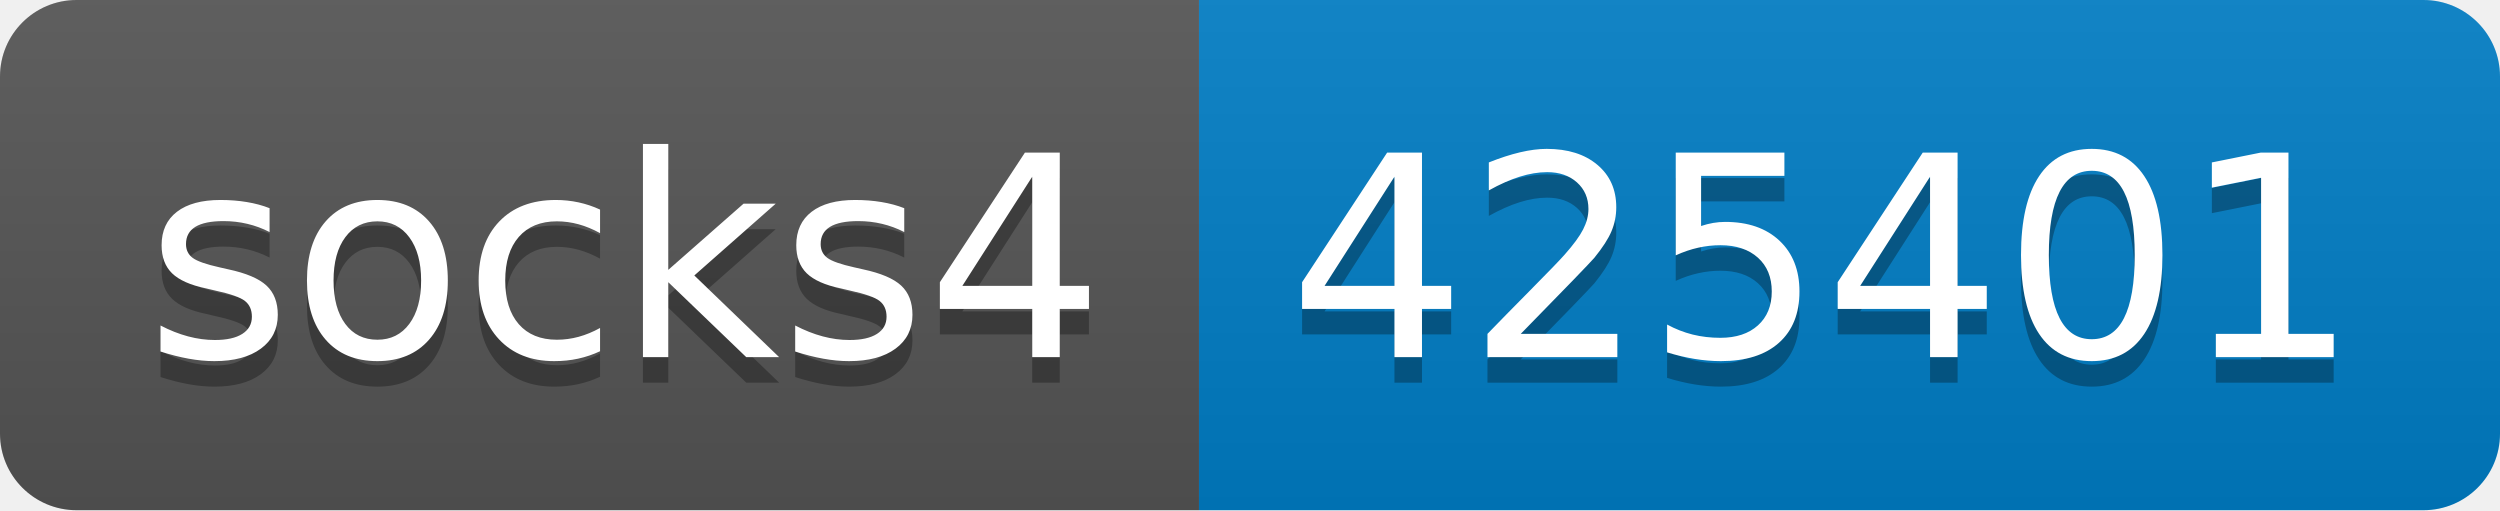
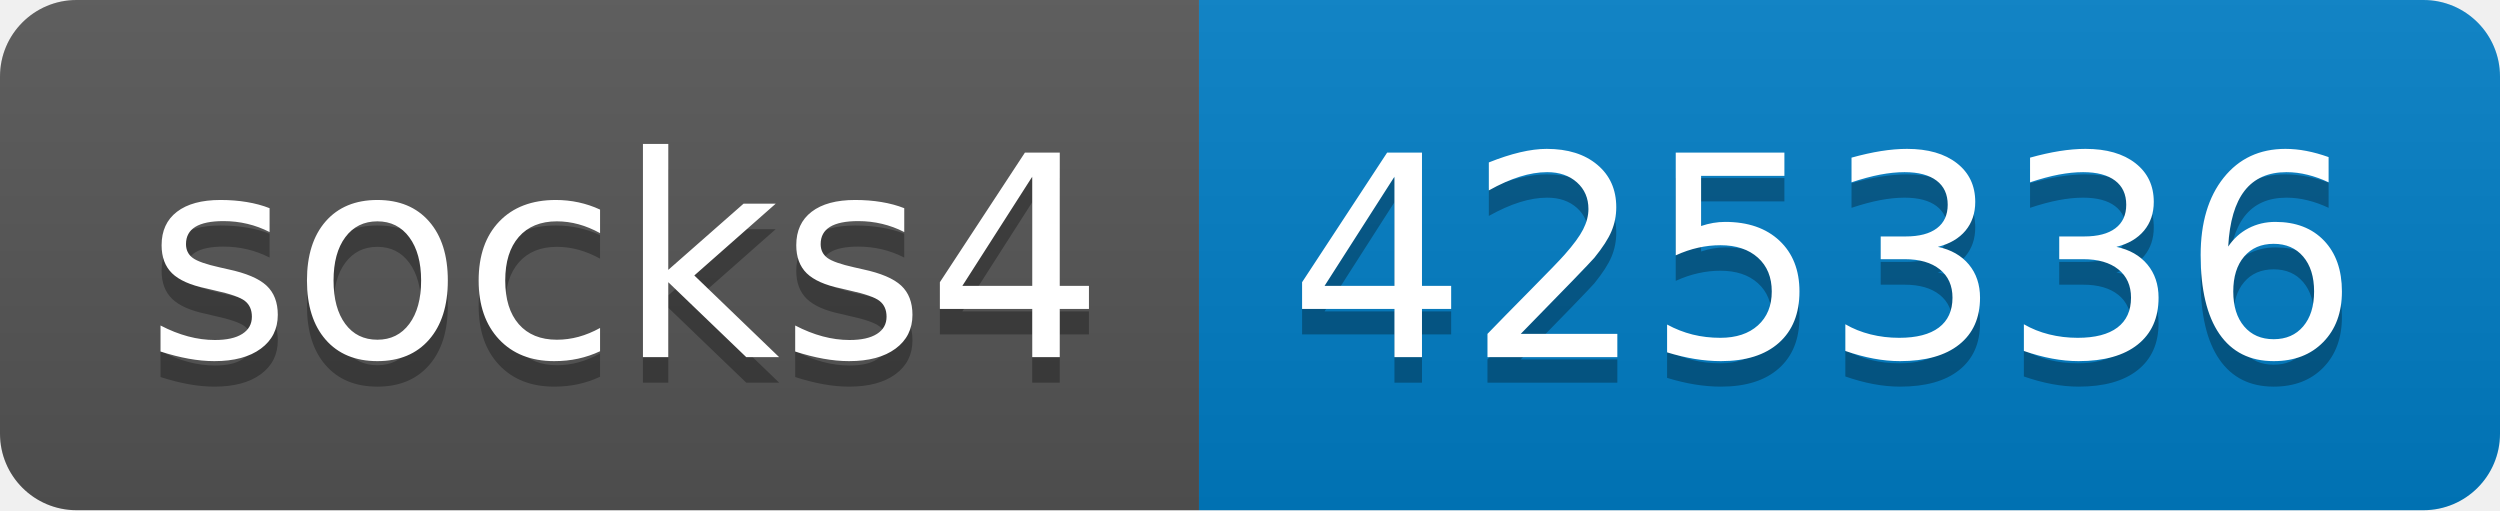
- <svg xmlns="http://www.w3.org/2000/svg" width="98" height="20" role="img" aria-label="socks4: 425401">
+ <svg xmlns="http://www.w3.org/2000/svg" width="98" height="20" role="img" aria-label="socks4: 425336">
  <linearGradient id="s" x2="0" y2="100%">
    <stop offset="0" stop-color="#bbb" stop-opacity=".1" />
    <stop offset="1" stop-opacity=".1" />
  </linearGradient>
  <clipPath id="r">
    <rect width="98" height="20" rx="3" fill="#fff" />
  </clipPath>
  <g clip-path="url(#r)">
    <rect width="47" height="20" fill="#555" />
    <rect x="47" width="51" height="20" fill="#007ec6" />
    <rect width="98" height="20" fill="url(#s)" />
  </g>
  <g fill="#fff" text-anchor="middle" font-family="Verdana,Geneva,DejaVu Sans,sans-serif" text-rendering="geometricPrecision" font-size="110">
    <text aria-hidden="true" x="245" y="150" fill="#010101" fill-opacity=".3" transform="scale(.1)" textLength="370">socks4</text>
    <text x="245" y="140" transform="scale(.1)" fill="#fff" textLength="370">socks4</text>
-     <text aria-hidden="true" x="715" y="150" fill="#010101" fill-opacity=".3" transform="scale(.1)" textLength="410">425401</text>
-     <text x="715" y="140" transform="scale(.1)" fill="#fff" textLength="410">425401</text>
+     <text aria-hidden="true" x="715" y="150" fill="#010101" fill-opacity=".3" transform="scale(.1)" textLength="410">425336</text>
+     <text x="715" y="140" transform="scale(.1)" fill="#fff" textLength="410">425336</text>
  </g>
</svg>
